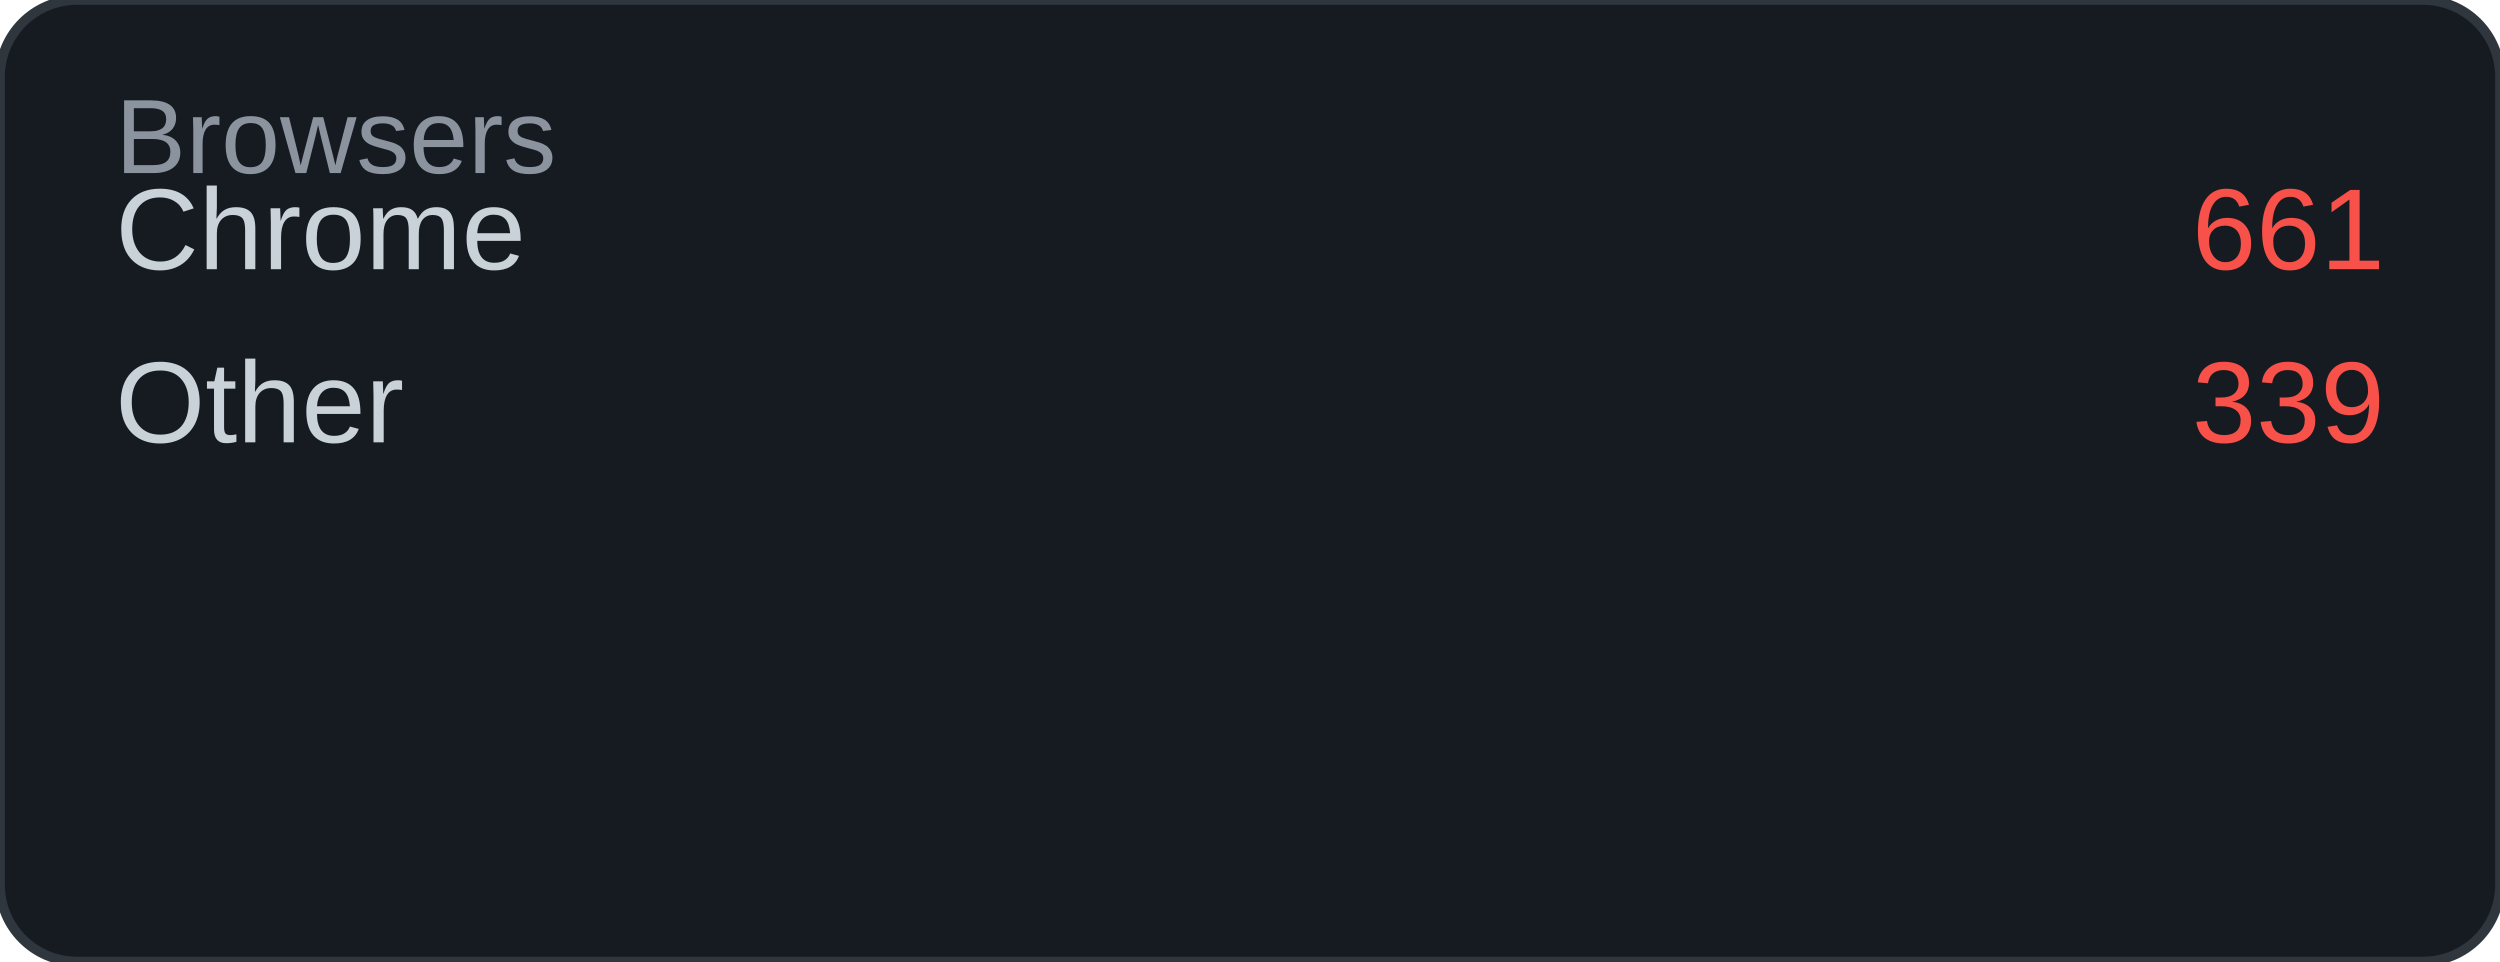
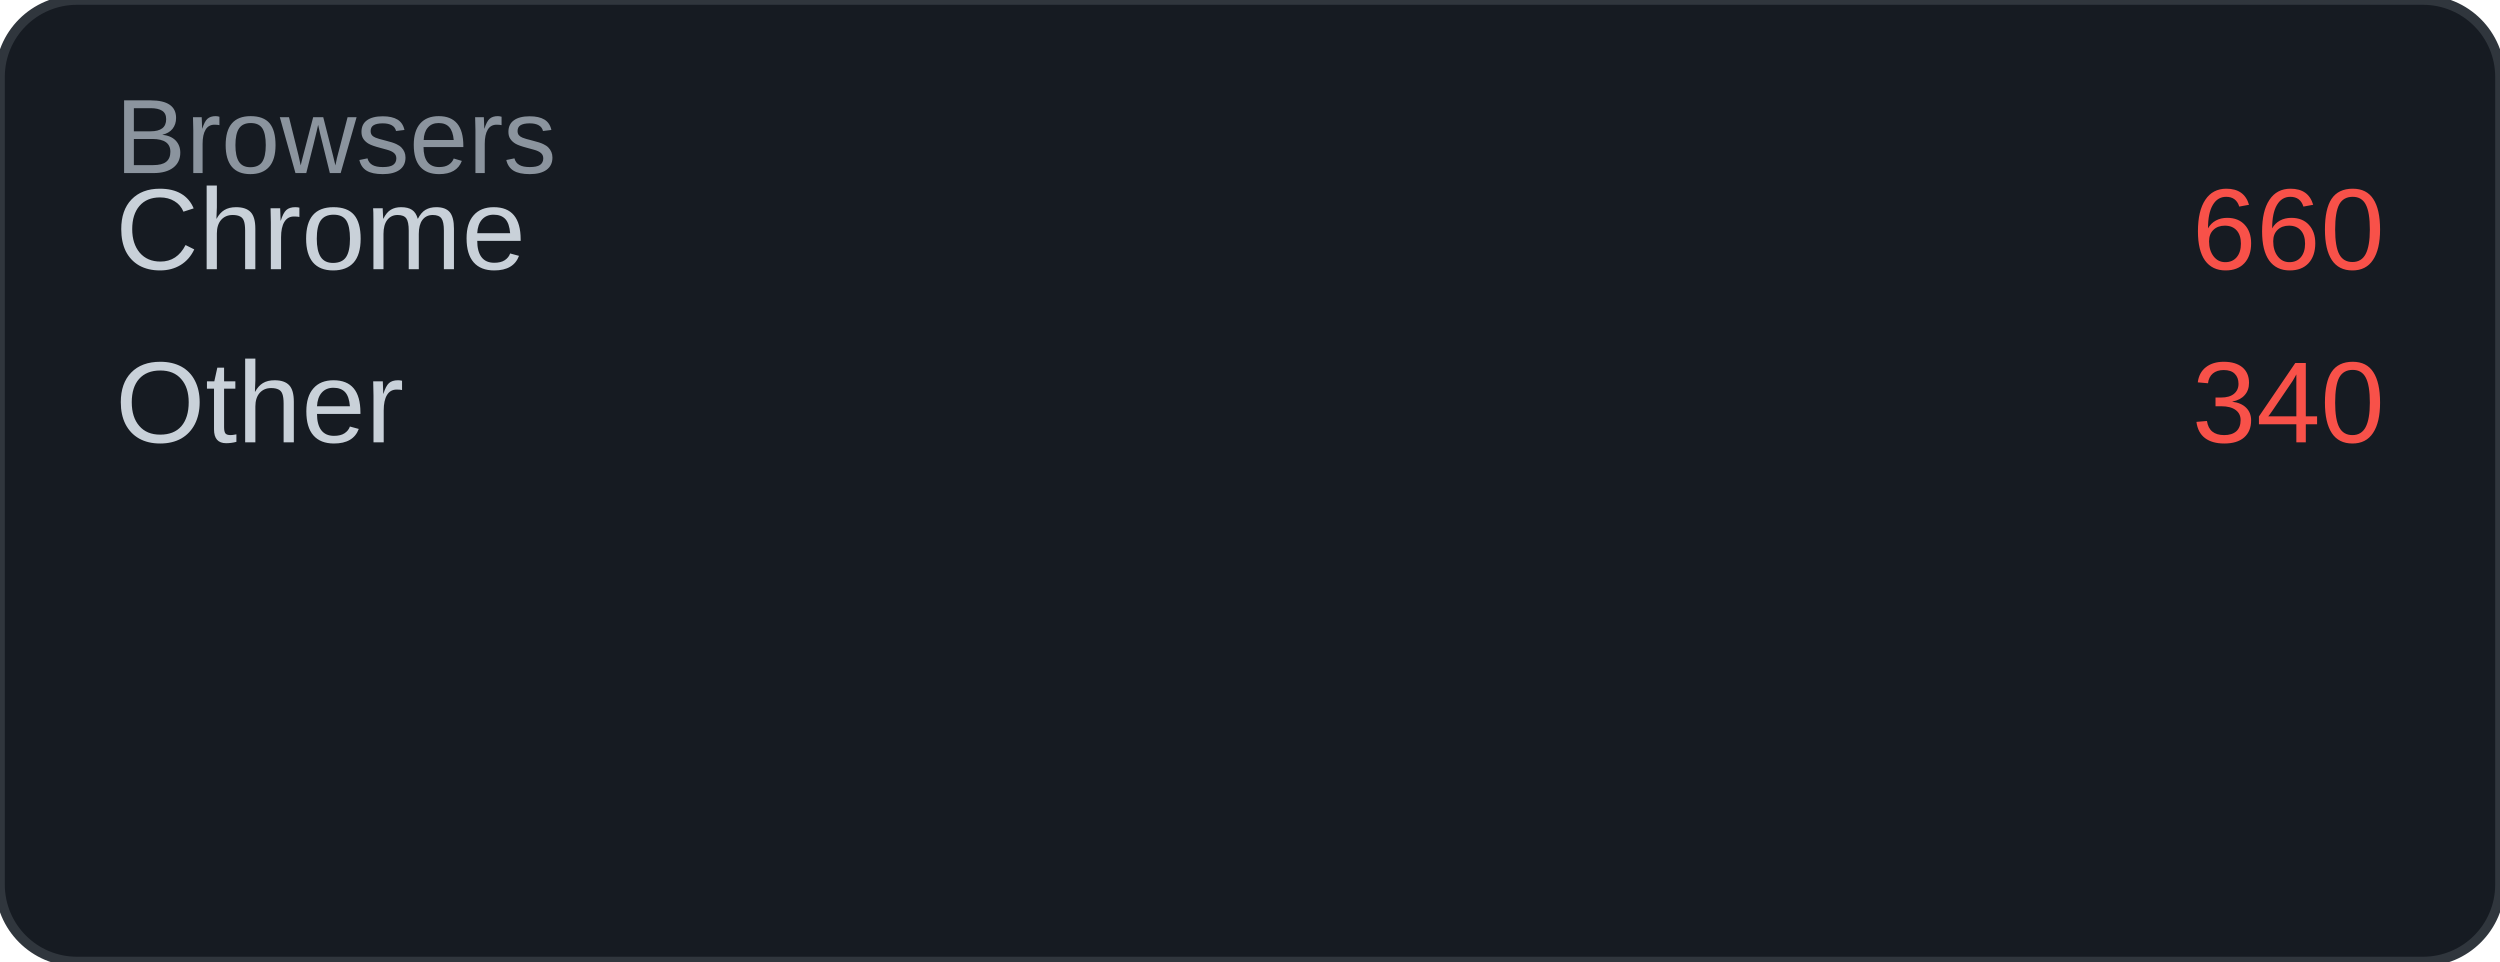
<svg xmlns="http://www.w3.org/2000/svg" width="260" height="100" viewBox="0 0 260 100">
  <rect width="260" height="100" rx="8" fill="#161b22" />
  <rect width="260" height="100" rx="8" fill="none" stroke="#30363d" stroke-width="1" />
  <text x="12" y="18" font-family="Arial, sans-serif" font-size="11" fill="#8b949e">Browsers</text>
  <text x="12" y="28" font-family="Arial, sans-serif" font-size="12" fill="#c9d1d9">Chrome</text>
-   <text x="248" y="28" font-family="Arial, sans-serif" font-size="12" fill="#f85149" text-anchor="end">661</text>
+   <text x="248" y="28" font-family="Arial, sans-serif" font-size="12" fill="#f85149" text-anchor="end">660</text>
  <text x="12" y="46" font-family="Arial, sans-serif" font-size="12" fill="#c9d1d9">Other</text>
-   <text x="248" y="46" font-family="Arial, sans-serif" font-size="12" fill="#f85149" text-anchor="end">339</text>
+   <text x="248" y="46" font-family="Arial, sans-serif" font-size="12" fill="#f85149" text-anchor="end">340</text>
</svg>
